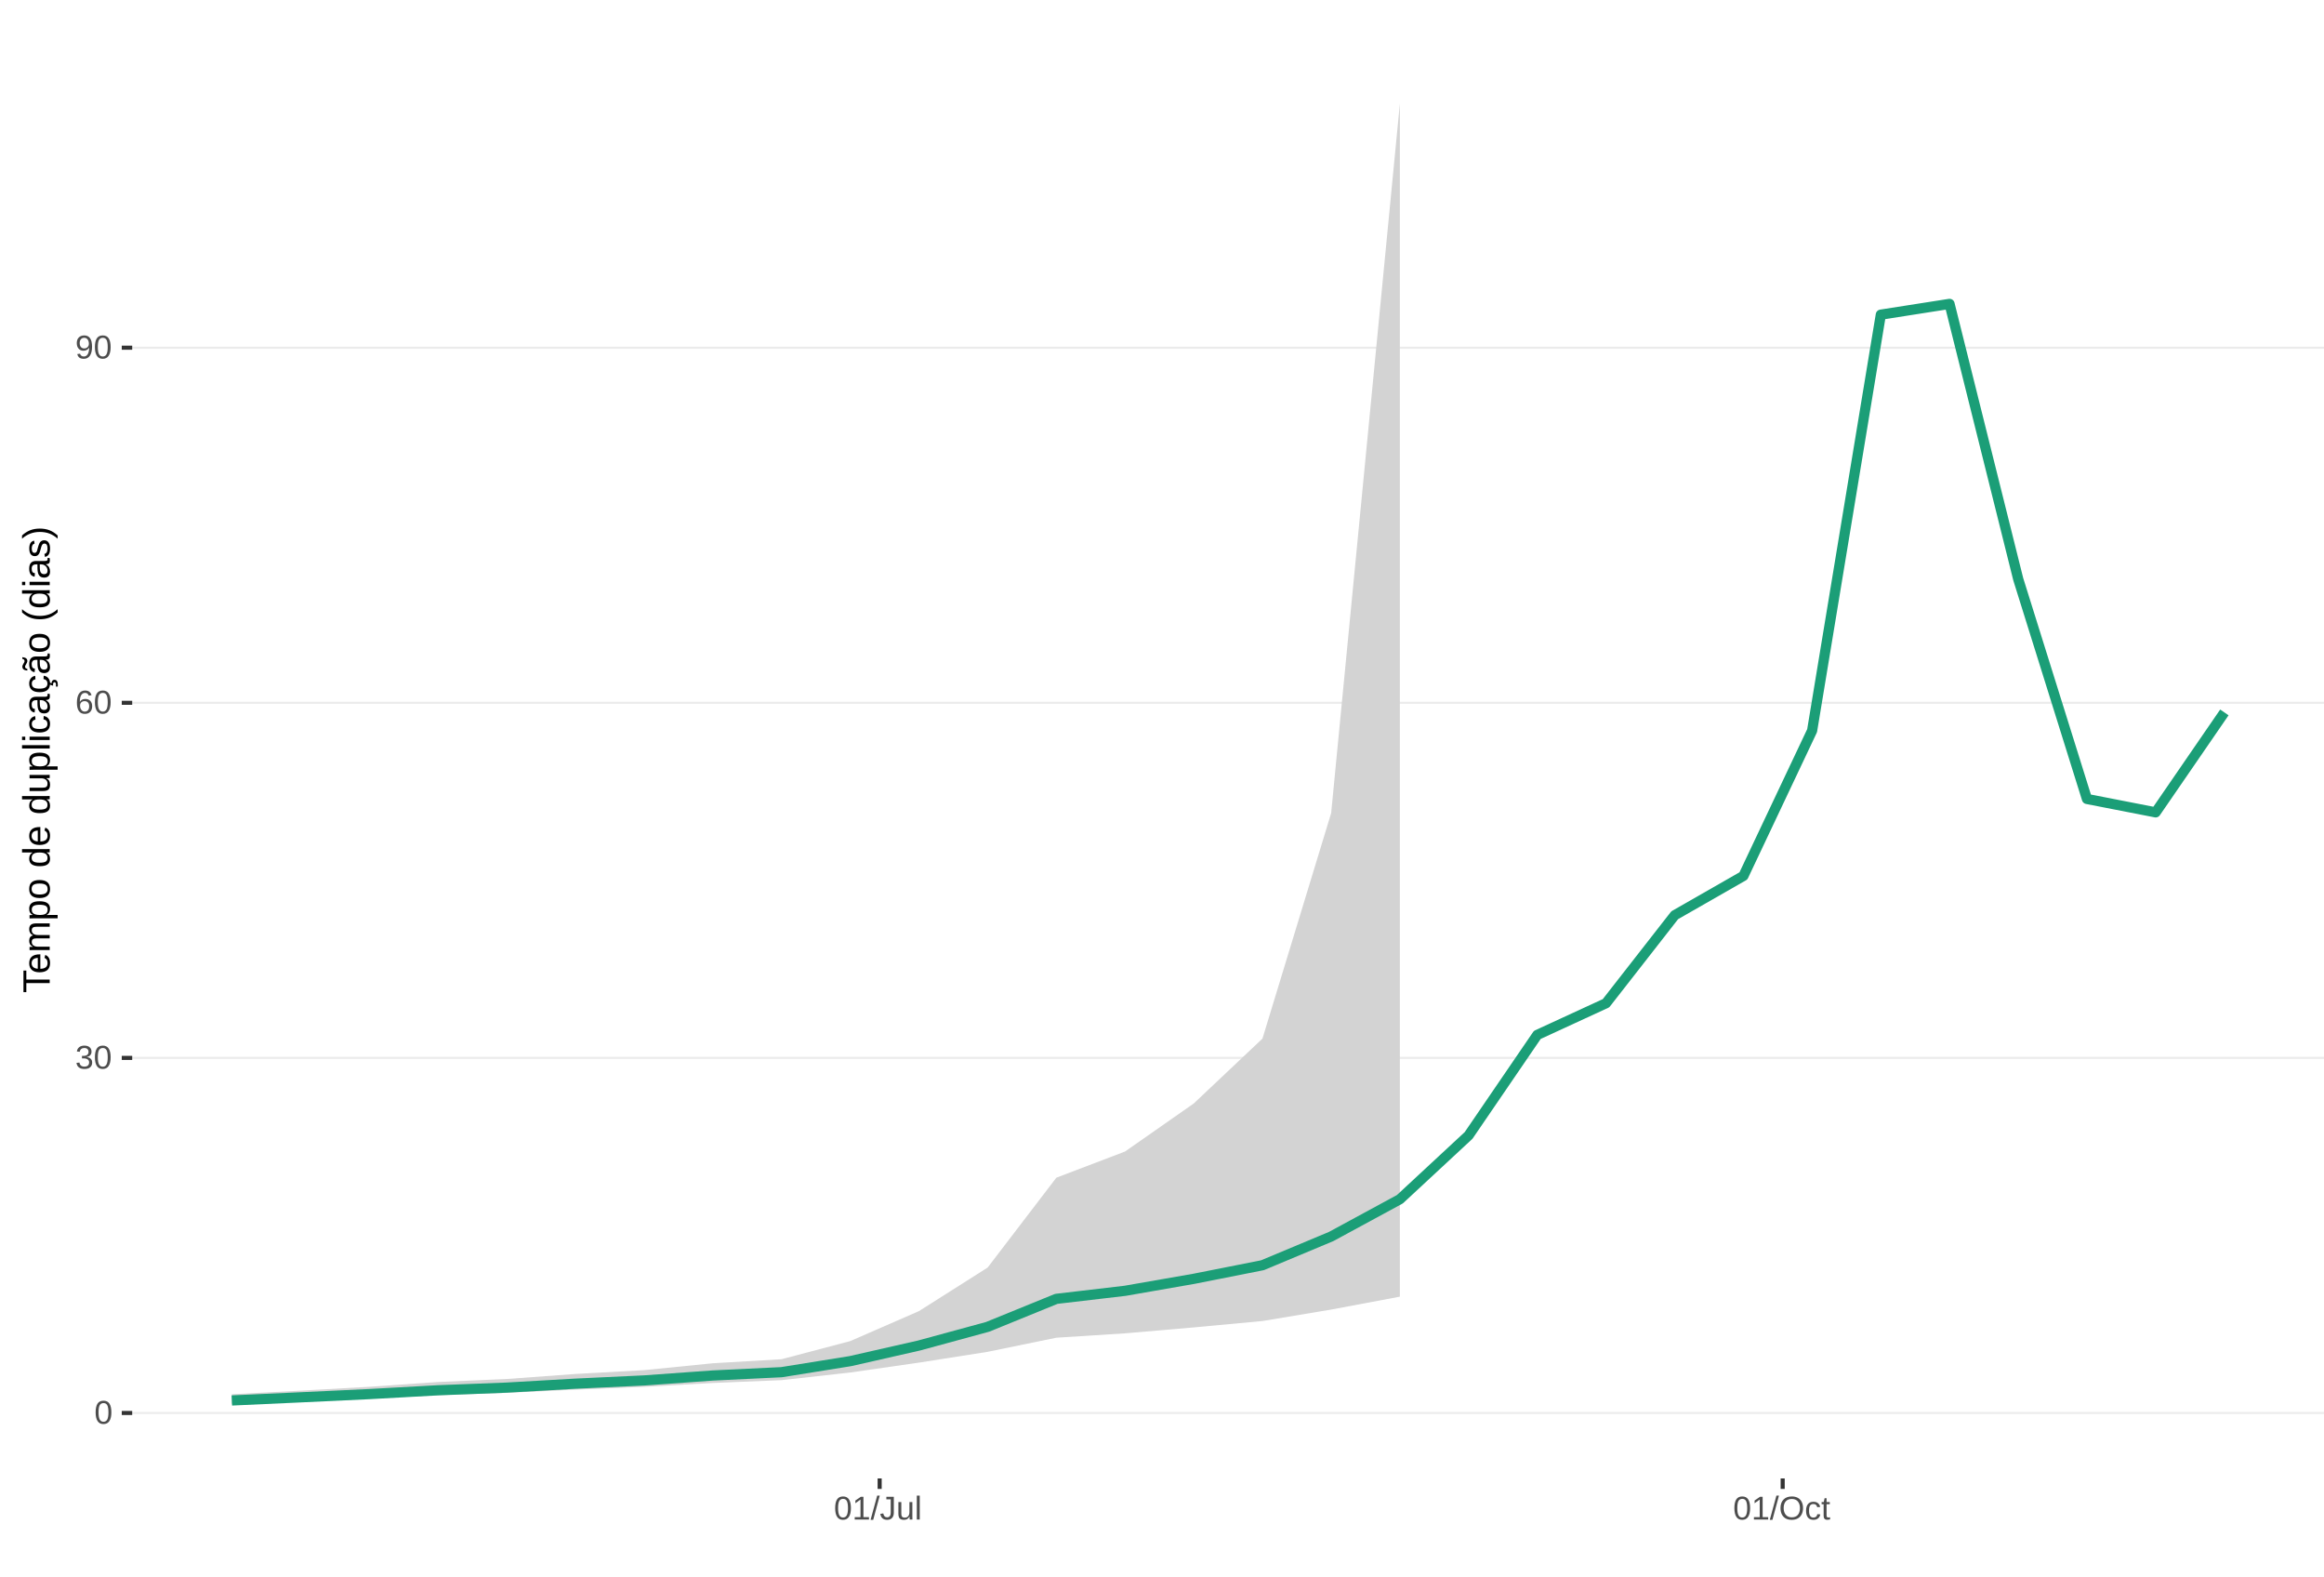
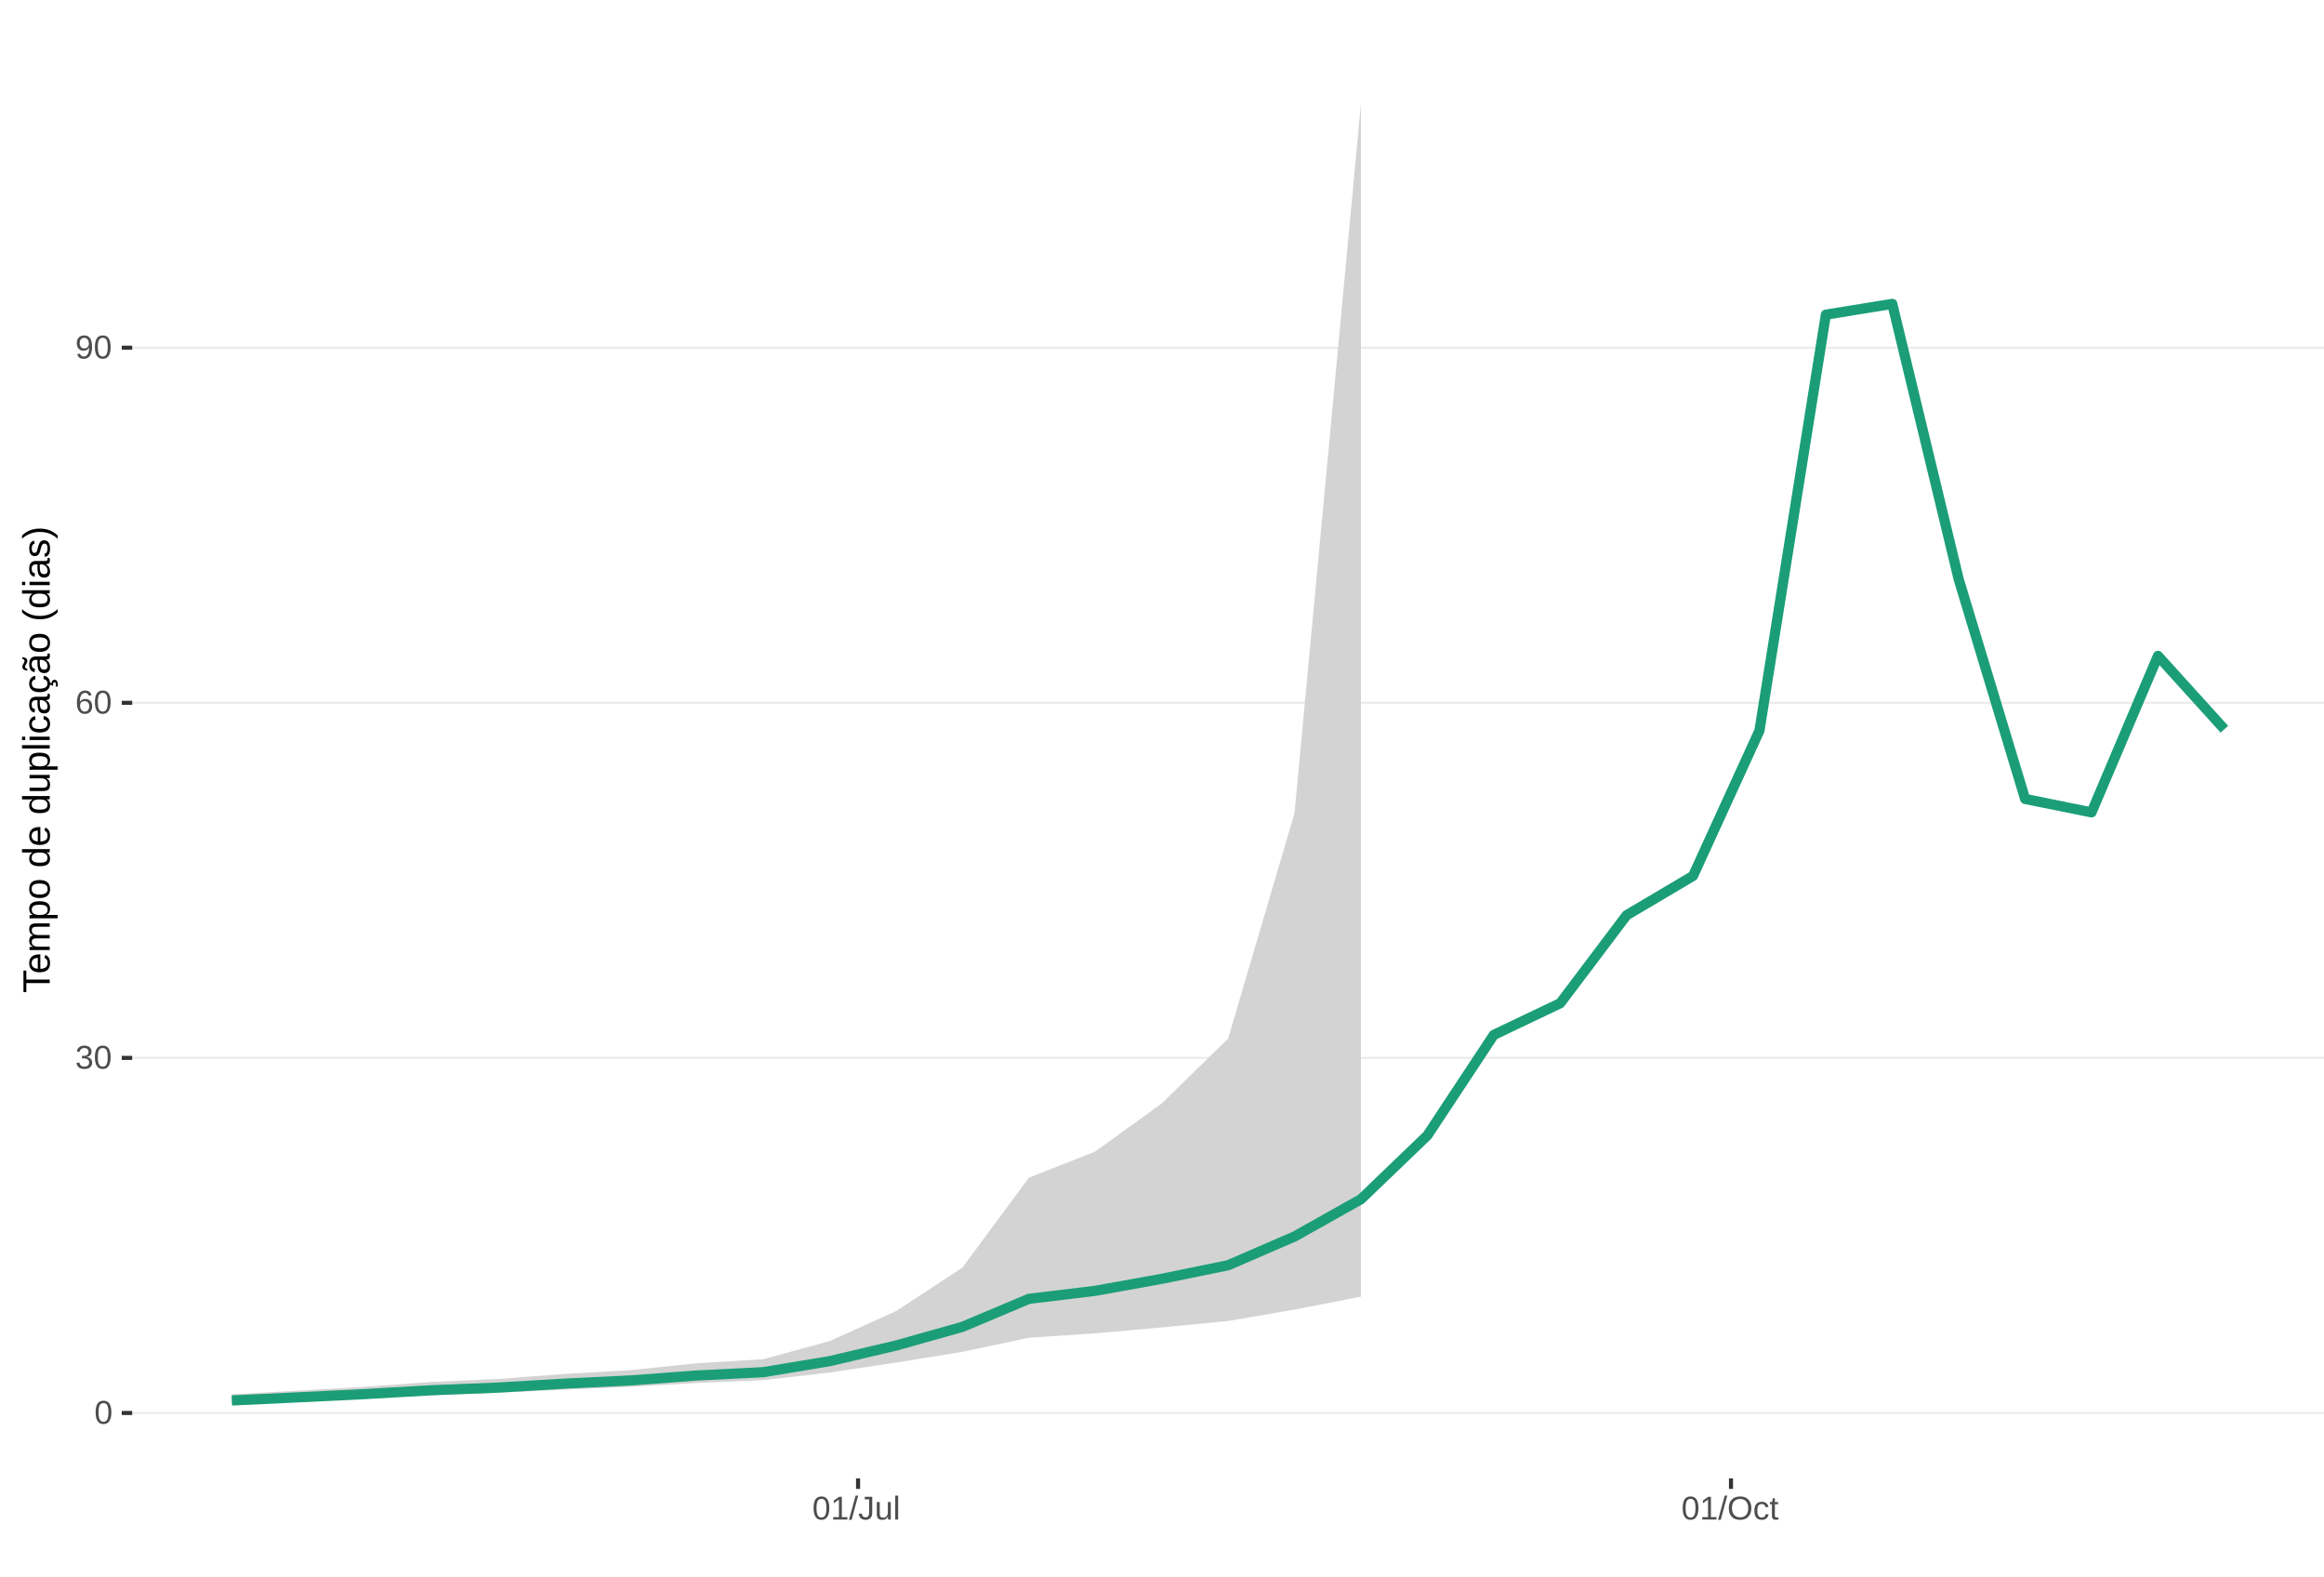
<svg xmlns="http://www.w3.org/2000/svg" xmlns:xlink="http://www.w3.org/1999/xlink" width="609pt" height="413pt" viewBox="0 0 609 413" version="1.1">
  <defs>
    <g>
      <symbol overflow="visible" id="glyph0-0">
        <path style="stroke:none;" d="M 0.859 -5.953 L 5.625 -5.953 L 5.625 0 L 0.859 0 Z M 1.188 -5.641 L 1.188 -0.328 L 5.297 -0.328 L 5.297 -5.641 Z M 1.188 -5.641 " />
      </symbol>
      <symbol overflow="visible" id="glyph0-1">
        <path style="stroke:none;" d="M 4.469 -2.984 C 4.469 -1.984 4.289 -1.223 3.938 -0.703 C 3.594 -0.18 3.078 0.078 2.391 0.078 C 1.711 0.078 1.203 -0.18 0.859 -0.703 C 0.516 -1.223 0.344 -1.984 0.344 -2.984 C 0.344 -4.004 0.508 -4.77 0.844 -5.281 C 1.176 -5.789 1.703 -6.047 2.422 -6.047 C 3.117 -6.047 3.633 -5.785 3.969 -5.266 C 4.301 -4.754 4.469 -3.992 4.469 -2.984 Z M 3.703 -2.984 C 3.703 -3.836 3.602 -4.457 3.406 -4.844 C 3.207 -5.227 2.879 -5.422 2.422 -5.422 C 1.953 -5.422 1.613 -5.227 1.406 -4.844 C 1.207 -4.469 1.109 -3.848 1.109 -2.984 C 1.109 -2.141 1.211 -1.52 1.422 -1.125 C 1.629 -0.727 1.957 -0.531 2.406 -0.531 C 2.852 -0.531 3.18 -0.727 3.391 -1.125 C 3.598 -1.531 3.703 -2.148 3.703 -2.984 Z M 3.703 -2.984 " />
      </symbol>
      <symbol overflow="visible" id="glyph0-2">
        <path style="stroke:none;" d="M 4.438 -1.641 C 4.438 -1.086 4.258 -0.66 3.906 -0.359 C 3.562 -0.066 3.062 0.078 2.406 0.078 C 1.812 0.078 1.332 -0.055 0.969 -0.328 C 0.613 -0.598 0.398 -1 0.328 -1.531 L 1.109 -1.609 C 1.211 -0.898 1.645 -0.547 2.406 -0.547 C 2.789 -0.547 3.094 -0.641 3.312 -0.828 C 3.531 -1.016 3.641 -1.297 3.641 -1.672 C 3.641 -1.992 3.516 -2.242 3.266 -2.422 C 3.016 -2.609 2.656 -2.703 2.188 -2.703 L 1.766 -2.703 L 1.766 -3.359 L 2.172 -3.359 C 2.586 -3.359 2.91 -3.445 3.141 -3.625 C 3.367 -3.812 3.484 -4.066 3.484 -4.391 C 3.484 -4.703 3.391 -4.953 3.203 -5.141 C 3.016 -5.328 2.738 -5.422 2.375 -5.422 C 2.039 -5.422 1.77 -5.332 1.562 -5.156 C 1.352 -4.988 1.234 -4.75 1.203 -4.438 L 0.438 -4.5 C 0.488 -4.977 0.688 -5.352 1.031 -5.625 C 1.383 -5.906 1.832 -6.047 2.375 -6.047 C 2.977 -6.047 3.441 -5.906 3.766 -5.625 C 4.098 -5.352 4.266 -4.969 4.266 -4.469 C 4.266 -4.082 4.156 -3.77 3.938 -3.531 C 3.727 -3.301 3.422 -3.145 3.016 -3.062 L 3.016 -3.031 C 3.461 -2.988 3.812 -2.844 4.062 -2.594 C 4.312 -2.344 4.438 -2.023 4.438 -1.641 Z M 4.438 -1.641 " />
      </symbol>
      <symbol overflow="visible" id="glyph0-3">
        <path style="stroke:none;" d="M 4.438 -1.953 C 4.438 -1.316 4.266 -0.816 3.922 -0.453 C 3.578 -0.098 3.109 0.078 2.516 0.078 C 1.836 0.078 1.32 -0.164 0.969 -0.656 C 0.613 -1.156 0.438 -1.883 0.438 -2.844 C 0.438 -3.875 0.617 -4.664 0.984 -5.219 C 1.359 -5.77 1.883 -6.047 2.562 -6.047 C 3.469 -6.047 4.035 -5.641 4.266 -4.828 L 3.547 -4.703 C 3.391 -5.18 3.062 -5.422 2.562 -5.422 C 2.125 -5.422 1.785 -5.219 1.547 -4.812 C 1.316 -4.414 1.203 -3.832 1.203 -3.062 C 1.336 -3.32 1.531 -3.516 1.781 -3.641 C 2.031 -3.773 2.316 -3.844 2.641 -3.844 C 3.191 -3.844 3.629 -3.672 3.953 -3.328 C 4.273 -2.984 4.438 -2.523 4.438 -1.953 Z M 3.656 -1.922 C 3.656 -2.348 3.551 -2.676 3.344 -2.906 C 3.133 -3.145 2.836 -3.266 2.453 -3.266 C 2.098 -3.266 1.812 -3.16 1.594 -2.953 C 1.375 -2.742 1.266 -2.457 1.266 -2.094 C 1.266 -1.633 1.379 -1.258 1.609 -0.969 C 1.836 -0.676 2.129 -0.531 2.484 -0.531 C 2.848 -0.531 3.133 -0.648 3.344 -0.891 C 3.551 -1.141 3.656 -1.484 3.656 -1.922 Z M 3.656 -1.922 " />
      </symbol>
      <symbol overflow="visible" id="glyph0-4">
        <path style="stroke:none;" d="M 4.406 -3.094 C 4.406 -2.07 4.219 -1.285 3.844 -0.734 C 3.469 -0.191 2.938 0.078 2.25 0.078 C 1.781 0.078 1.406 -0.016 1.125 -0.203 C 0.844 -0.398 0.645 -0.719 0.531 -1.156 L 1.25 -1.266 C 1.406 -0.773 1.742 -0.531 2.266 -0.531 C 2.703 -0.531 3.039 -0.734 3.281 -1.141 C 3.52 -1.547 3.645 -2.125 3.656 -2.875 C 3.539 -2.625 3.344 -2.422 3.062 -2.266 C 2.789 -2.109 2.492 -2.031 2.172 -2.031 C 1.641 -2.031 1.211 -2.211 0.891 -2.578 C 0.566 -2.941 0.406 -3.43 0.406 -4.047 C 0.406 -4.66 0.578 -5.145 0.922 -5.5 C 1.273 -5.863 1.766 -6.047 2.391 -6.047 C 3.047 -6.047 3.547 -5.801 3.891 -5.312 C 4.234 -4.82 4.406 -4.082 4.406 -3.094 Z M 3.578 -3.828 C 3.578 -4.305 3.469 -4.691 3.25 -4.984 C 3.031 -5.273 2.734 -5.422 2.359 -5.422 C 1.992 -5.422 1.703 -5.297 1.484 -5.047 C 1.273 -4.797 1.172 -4.461 1.172 -4.047 C 1.172 -3.609 1.273 -3.266 1.484 -3.016 C 1.703 -2.766 1.992 -2.641 2.359 -2.641 C 2.578 -2.641 2.781 -2.688 2.969 -2.781 C 3.156 -2.883 3.301 -3.023 3.406 -3.203 C 3.52 -3.391 3.578 -3.598 3.578 -3.828 Z M 3.578 -3.828 " />
      </symbol>
      <symbol overflow="visible" id="glyph0-5">
        <path style="stroke:none;" d="M 0.656 0 L 0.656 -0.641 L 2.172 -0.641 L 2.172 -5.234 L 0.828 -4.266 L 0.828 -4.984 L 2.234 -5.953 L 2.938 -5.953 L 2.938 -0.641 L 4.391 -0.641 L 4.391 0 Z M 0.656 0 " />
      </symbol>
      <symbol overflow="visible" id="glyph0-6">
        <path style="stroke:none;" d="M 0 0.078 L 1.734 -6.266 L 2.406 -6.266 L 0.688 0.078 Z M 0 0.078 " />
      </symbol>
      <symbol overflow="visible" id="glyph0-7">
        <path style="stroke:none;" d="M 1.938 0.078 C 0.926 0.078 0.328 -0.441 0.141 -1.484 L 0.922 -1.609 C 0.973 -1.285 1.086 -1.031 1.266 -0.844 C 1.441 -0.664 1.664 -0.578 1.938 -0.578 C 2.227 -0.578 2.457 -0.676 2.625 -0.875 C 2.789 -1.07 2.875 -1.367 2.875 -1.766 L 2.875 -5.297 L 1.734 -5.297 L 1.734 -5.953 L 3.688 -5.953 L 3.688 -1.781 C 3.688 -1.195 3.531 -0.738 3.219 -0.406 C 2.906 -0.082 2.477 0.078 1.938 0.078 Z M 1.938 0.078 " />
      </symbol>
      <symbol overflow="visible" id="glyph0-8">
        <path style="stroke:none;" d="M 1.328 -4.578 L 1.328 -1.672 C 1.328 -1.367 1.352 -1.133 1.406 -0.969 C 1.469 -0.801 1.562 -0.68 1.688 -0.609 C 1.82 -0.535 2.016 -0.5 2.266 -0.5 C 2.629 -0.5 2.914 -0.625 3.125 -0.875 C 3.344 -1.125 3.453 -1.473 3.453 -1.922 L 3.453 -4.578 L 4.219 -4.578 L 4.219 -0.969 C 4.219 -0.438 4.223 -0.113 4.234 0 L 3.516 0 C 3.516 -0.008 3.516 -0.047 3.516 -0.109 C 3.516 -0.172 3.508 -0.242 3.5 -0.328 C 3.5 -0.41 3.492 -0.562 3.484 -0.781 L 3.469 -0.781 C 3.301 -0.469 3.098 -0.242 2.859 -0.109 C 2.629 0.016 2.348 0.078 2.016 0.078 C 1.516 0.078 1.145 -0.039 0.906 -0.281 C 0.676 -0.531 0.562 -0.945 0.562 -1.531 L 0.562 -4.578 Z M 1.328 -4.578 " />
      </symbol>
      <symbol overflow="visible" id="glyph0-9">
        <path style="stroke:none;" d="M 0.578 0 L 0.578 -6.266 L 1.344 -6.266 L 1.344 0 Z M 0.578 0 " />
      </symbol>
      <symbol overflow="visible" id="glyph0-10">
        <path style="stroke:none;" d="M 6.312 -3 C 6.312 -2.383 6.191 -1.844 5.953 -1.375 C 5.723 -0.906 5.383 -0.547 4.938 -0.297 C 4.488 -0.047 3.961 0.078 3.359 0.078 C 2.742 0.078 2.211 -0.039 1.766 -0.281 C 1.328 -0.531 0.988 -0.891 0.75 -1.359 C 0.52 -1.828 0.406 -2.375 0.406 -3 C 0.406 -3.957 0.664 -4.703 1.188 -5.234 C 1.707 -5.773 2.438 -6.047 3.375 -6.047 C 3.977 -6.047 4.5 -5.926 4.938 -5.688 C 5.383 -5.445 5.723 -5.094 5.953 -4.625 C 6.191 -4.164 6.312 -3.625 6.312 -3 Z M 5.5 -3 C 5.5 -3.738 5.312 -4.32 4.938 -4.75 C 4.57 -5.176 4.051 -5.391 3.375 -5.391 C 2.688 -5.391 2.156 -5.18 1.781 -4.766 C 1.414 -4.348 1.234 -3.758 1.234 -3 C 1.234 -2.258 1.422 -1.672 1.797 -1.234 C 2.172 -0.797 2.691 -0.578 3.359 -0.578 C 4.047 -0.578 4.57 -0.785 4.938 -1.203 C 5.312 -1.629 5.5 -2.227 5.5 -3 Z M 5.5 -3 " />
      </symbol>
      <symbol overflow="visible" id="glyph0-11">
        <path style="stroke:none;" d="M 1.156 -2.312 C 1.156 -1.695 1.25 -1.242 1.438 -0.953 C 1.633 -0.66 1.926 -0.516 2.312 -0.516 C 2.582 -0.516 2.805 -0.586 2.984 -0.734 C 3.172 -0.879 3.285 -1.102 3.328 -1.406 L 4.094 -1.359 C 4.039 -0.922 3.852 -0.57 3.531 -0.312 C 3.219 -0.051 2.82 0.078 2.344 0.078 C 1.695 0.078 1.207 -0.117 0.875 -0.516 C 0.539 -0.922 0.375 -1.516 0.375 -2.297 C 0.375 -3.055 0.539 -3.641 0.875 -4.047 C 1.207 -4.453 1.691 -4.656 2.328 -4.656 C 2.797 -4.656 3.18 -4.535 3.484 -4.297 C 3.797 -4.055 3.992 -3.723 4.078 -3.297 L 3.297 -3.234 C 3.254 -3.484 3.148 -3.68 2.984 -3.828 C 2.828 -3.984 2.602 -4.062 2.312 -4.062 C 1.906 -4.062 1.609 -3.926 1.422 -3.656 C 1.242 -3.395 1.156 -2.945 1.156 -2.312 Z M 1.156 -2.312 " />
      </symbol>
      <symbol overflow="visible" id="glyph0-12">
        <path style="stroke:none;" d="M 2.344 -0.031 C 2.094 0.031 1.836 0.062 1.578 0.062 C 0.961 0.062 0.656 -0.281 0.656 -0.969 L 0.656 -4.016 L 0.125 -4.016 L 0.125 -4.578 L 0.688 -4.578 L 0.906 -5.594 L 1.422 -5.594 L 1.422 -4.578 L 2.266 -4.578 L 2.266 -4.016 L 1.422 -4.016 L 1.422 -1.125 C 1.422 -0.906 1.457 -0.75 1.531 -0.656 C 1.602 -0.57 1.727 -0.531 1.906 -0.531 C 2 -0.531 2.145 -0.551 2.344 -0.594 Z M 2.344 -0.031 " />
      </symbol>
      <symbol overflow="visible" id="glyph1-0">
        <path style="stroke:none;" d="M -6.875 -1 L -6.875 -6.5 L 0 -6.5 L 0 -1 Z M -6.516 -1.375 L -0.375 -1.375 L -0.375 -6.125 L -6.516 -6.125 Z M -6.516 -1.375 " />
      </symbol>
      <symbol overflow="visible" id="glyph1-1">
        <path style="stroke:none;" d="M -6.125 -3.516 L 0 -3.516 L 0 -2.594 L -6.125 -2.594 L -6.125 -0.219 L -6.875 -0.219 L -6.875 -5.875 L -6.125 -5.875 Z M -6.125 -3.516 " />
      </symbol>
      <symbol overflow="visible" id="glyph1-2">
        <path style="stroke:none;" d="M -2.453 -1.344 C -1.848 -1.344 -1.379 -1.469 -1.047 -1.719 C -0.723 -1.969 -0.562 -2.336 -0.562 -2.828 C -0.562 -3.203 -0.633 -3.504 -0.781 -3.734 C -0.938 -3.961 -1.133 -4.117 -1.375 -4.203 L -1.156 -4.969 C -0.32 -4.656 0.094 -3.941 0.094 -2.828 C 0.094 -2.047 -0.133 -1.445 -0.594 -1.031 C -1.062 -0.625 -1.754 -0.422 -2.672 -0.422 C -3.547 -0.422 -4.211 -0.625 -4.672 -1.031 C -5.141 -1.445 -5.375 -2.031 -5.375 -2.781 C -5.375 -4.344 -4.441 -5.125 -2.578 -5.125 L -2.453 -5.125 Z M -3.125 -4.203 C -3.688 -4.16 -4.094 -4.02 -4.344 -3.781 C -4.602 -3.551 -4.734 -3.219 -4.734 -2.781 C -4.734 -2.352 -4.586 -2.016 -4.297 -1.766 C -4.016 -1.516 -3.625 -1.379 -3.125 -1.359 Z M -3.125 -4.203 " />
      </symbol>
      <symbol overflow="visible" id="glyph1-3">
        <path style="stroke:none;" d="M 0 -3.75 L -3.344 -3.75 C -3.852 -3.75 -4.207 -3.676 -4.406 -3.531 C -4.602 -3.395 -4.703 -3.145 -4.703 -2.781 C -4.703 -2.406 -4.555 -2.109 -4.266 -1.891 C -3.984 -1.672 -3.582 -1.562 -3.062 -1.562 L 0 -1.562 L 0 -0.688 L -4.156 -0.688 C -4.77 -0.688 -5.145 -0.68 -5.281 -0.672 L -5.281 -1.5 C -5.27 -1.5 -5.227 -1.5 -5.156 -1.5 C -5.082 -1.508 -5 -1.516 -4.906 -1.516 C -4.812 -1.523 -4.633 -1.531 -4.375 -1.531 L -4.375 -1.547 C -4.75 -1.734 -5.008 -1.945 -5.156 -2.188 C -5.301 -2.438 -5.375 -2.738 -5.375 -3.094 C -5.375 -3.488 -5.297 -3.801 -5.141 -4.031 C -4.984 -4.27 -4.727 -4.438 -4.375 -4.531 L -4.375 -4.547 C -4.727 -4.723 -4.984 -4.941 -5.141 -5.203 C -5.297 -5.461 -5.375 -5.773 -5.375 -6.141 C -5.375 -6.672 -5.227 -7.055 -4.938 -7.297 C -4.656 -7.547 -4.18 -7.672 -3.516 -7.672 L 0 -7.672 L 0 -6.797 L -3.344 -6.797 C -3.852 -6.797 -4.207 -6.723 -4.406 -6.578 C -4.602 -6.441 -4.703 -6.191 -4.703 -5.828 C -4.703 -5.453 -4.555 -5.156 -4.266 -4.938 C -3.984 -4.727 -3.582 -4.625 -3.062 -4.625 L 0 -4.625 Z M 0 -3.75 " />
      </symbol>
      <symbol overflow="visible" id="glyph1-4">
        <path style="stroke:none;" d="M -2.672 -5.141 C -0.828 -5.141 0.094 -4.492 0.094 -3.203 C 0.094 -2.391 -0.211 -1.844 -0.828 -1.562 L -0.828 -1.531 C -0.797 -1.539 -0.516 -1.547 0.016 -1.547 L 2.078 -1.547 L 2.078 -0.672 L -4.203 -0.672 C -4.742 -0.672 -5.102 -0.66 -5.281 -0.641 L -5.281 -1.5 C -5.27 -1.5 -5.223 -1.5 -5.141 -1.5 C -5.066 -1.508 -4.945 -1.52 -4.781 -1.531 C -4.613 -1.539 -4.5 -1.547 -4.438 -1.547 L -4.438 -1.562 C -4.758 -1.719 -4.992 -1.922 -5.141 -2.172 C -5.297 -2.43 -5.375 -2.773 -5.375 -3.203 C -5.375 -3.848 -5.156 -4.332 -4.719 -4.656 C -4.281 -4.977 -3.598 -5.141 -2.672 -5.141 Z M -2.641 -4.219 C -3.379 -4.219 -3.906 -4.117 -4.219 -3.922 C -4.539 -3.723 -4.703 -3.406 -4.703 -2.969 C -4.703 -2.625 -4.629 -2.352 -4.484 -2.156 C -4.336 -1.957 -4.109 -1.805 -3.797 -1.703 C -3.484 -1.598 -3.078 -1.547 -2.578 -1.547 C -1.879 -1.547 -1.363 -1.656 -1.031 -1.875 C -0.707 -2.102 -0.547 -2.469 -0.547 -2.969 C -0.547 -3.406 -0.707 -3.723 -1.031 -3.922 C -1.352 -4.117 -1.891 -4.219 -2.641 -4.219 Z M -2.641 -4.219 " />
      </symbol>
      <symbol overflow="visible" id="glyph1-5">
        <path style="stroke:none;" d="M -2.641 -5.141 C -1.723 -5.141 -1.035 -4.938 -0.578 -4.531 C -0.129 -4.125 0.094 -3.535 0.094 -2.766 C 0.094 -1.992 -0.141 -1.41 -0.609 -1.016 C -1.078 -0.617 -1.754 -0.422 -2.641 -0.422 C -4.461 -0.422 -5.375 -1.207 -5.375 -2.781 C -5.375 -3.594 -5.148 -4.188 -4.703 -4.562 C -4.266 -4.945 -3.578 -5.141 -2.641 -5.141 Z M -2.641 -4.219 C -3.367 -4.219 -3.898 -4.109 -4.234 -3.891 C -4.566 -3.672 -4.734 -3.305 -4.734 -2.797 C -4.734 -2.285 -4.562 -1.914 -4.219 -1.688 C -3.883 -1.457 -3.359 -1.344 -2.641 -1.344 C -1.953 -1.344 -1.43 -1.453 -1.078 -1.672 C -0.723 -1.898 -0.547 -2.258 -0.547 -2.75 C -0.547 -3.281 -0.711 -3.656 -1.047 -3.875 C -1.391 -4.102 -1.922 -4.219 -2.641 -4.219 Z M -2.641 -4.219 " />
      </symbol>
      <symbol overflow="visible" id="glyph1-6">
        <path style="stroke:none;" d="" />
      </symbol>
      <symbol overflow="visible" id="glyph1-7">
        <path style="stroke:none;" d="M -0.844 -4.016 C -0.508 -3.848 -0.27 -3.629 -0.125 -3.359 C 0.02 -3.086 0.094 -2.754 0.094 -2.359 C 0.094 -1.691 -0.129 -1.203 -0.578 -0.891 C -1.023 -0.578 -1.707 -0.422 -2.625 -0.422 C -4.457 -0.422 -5.375 -1.066 -5.375 -2.359 C -5.375 -2.766 -5.301 -3.098 -5.156 -3.359 C -5.008 -3.629 -4.781 -3.848 -4.469 -4.016 L -7.25 -4.016 L -7.25 -4.891 L -1.094 -4.891 C -0.539 -4.891 -0.176 -4.898 0 -4.922 L 0 -4.078 C -0.051 -4.066 -0.172 -4.055 -0.359 -4.047 C -0.547 -4.035 -0.707 -4.031 -0.844 -4.031 Z M -2.641 -1.344 C -1.898 -1.344 -1.367 -1.438 -1.047 -1.625 C -0.734 -1.82 -0.578 -2.145 -0.578 -2.594 C -0.578 -3.082 -0.75 -3.441 -1.094 -3.672 C -1.438 -3.898 -1.973 -4.016 -2.703 -4.016 C -3.398 -4.016 -3.91 -3.898 -4.234 -3.672 C -4.566 -3.441 -4.734 -3.082 -4.734 -2.594 C -4.734 -2.156 -4.566 -1.836 -4.234 -1.641 C -3.91 -1.441 -3.379 -1.344 -2.641 -1.344 Z M -2.641 -1.344 " />
      </symbol>
      <symbol overflow="visible" id="glyph1-8">
        <path style="stroke:none;" d="M -5.281 -1.531 L -1.938 -1.531 C -1.582 -1.531 -1.305 -1.562 -1.109 -1.625 C -0.922 -1.695 -0.785 -1.805 -0.703 -1.953 C -0.617 -2.109 -0.578 -2.332 -0.578 -2.625 C -0.578 -3.039 -0.723 -3.367 -1.016 -3.609 C -1.305 -3.859 -1.707 -3.984 -2.219 -3.984 L -5.281 -3.984 L -5.281 -4.875 L -1.125 -4.875 C -0.508 -4.875 -0.133 -4.879 0 -4.891 L 0 -4.062 C -0.02 -4.062 -0.062 -4.055 -0.125 -4.047 C -0.195 -4.047 -0.281 -4.039 -0.375 -4.031 C -0.469 -4.031 -0.645 -4.031 -0.906 -4.031 L -0.906 -4.016 C -0.539 -3.816 -0.281 -3.582 -0.125 -3.312 C 0.02 -3.051 0.094 -2.723 0.094 -2.328 C 0.094 -1.742 -0.047 -1.316 -0.328 -1.047 C -0.617 -0.785 -1.098 -0.656 -1.766 -0.656 L -5.281 -0.656 Z M -5.281 -1.531 " />
      </symbol>
      <symbol overflow="visible" id="glyph1-9">
        <path style="stroke:none;" d="M 0 -0.672 L -7.25 -0.672 L -7.25 -1.547 L 0 -1.547 Z M 0 -0.672 " />
      </symbol>
      <symbol overflow="visible" id="glyph1-10">
        <path style="stroke:none;" d="M -6.406 -0.672 L -7.25 -0.672 L -7.25 -1.547 L -6.406 -1.547 Z M 0 -0.672 L -5.281 -0.672 L -5.281 -1.547 L 0 -1.547 Z M 0 -0.672 " />
      </symbol>
      <symbol overflow="visible" id="glyph1-11">
        <path style="stroke:none;" d="M -2.672 -1.344 C -1.961 -1.344 -1.438 -1.453 -1.094 -1.672 C -0.758 -1.891 -0.594 -2.223 -0.594 -2.672 C -0.594 -2.984 -0.676 -3.242 -0.844 -3.453 C -1.02 -3.672 -1.281 -3.801 -1.625 -3.844 L -1.578 -4.734 C -1.066 -4.672 -0.66 -4.457 -0.359 -4.094 C -0.055 -3.727 0.094 -3.266 0.094 -2.703 C 0.094 -1.961 -0.133 -1.395 -0.594 -1 C -1.062 -0.613 -1.742 -0.422 -2.641 -0.422 C -3.535 -0.422 -4.211 -0.613 -4.672 -1 C -5.141 -1.395 -5.375 -1.957 -5.375 -2.688 C -5.375 -3.227 -5.234 -3.676 -4.953 -4.031 C -4.68 -4.395 -4.297 -4.617 -3.797 -4.703 L -3.734 -3.797 C -4.023 -3.754 -4.254 -3.641 -4.422 -3.453 C -4.598 -3.266 -4.688 -3.004 -4.688 -2.672 C -4.688 -2.203 -4.531 -1.863 -4.219 -1.656 C -3.914 -1.445 -3.398 -1.344 -2.672 -1.344 Z M -2.672 -1.344 " />
      </symbol>
      <symbol overflow="visible" id="glyph1-12">
        <path style="stroke:none;" d="M 0.094 -2.016 C 0.094 -1.484 -0.047 -1.082 -0.328 -0.812 C -0.609 -0.551 -0.988 -0.422 -1.469 -0.422 C -2.02 -0.422 -2.441 -0.598 -2.734 -0.953 C -3.023 -1.316 -3.18 -1.898 -3.203 -2.703 L -3.219 -3.891 L -3.516 -3.891 C -3.941 -3.891 -4.25 -3.797 -4.438 -3.609 C -4.625 -3.43 -4.719 -3.148 -4.719 -2.766 C -4.719 -2.367 -4.648 -2.078 -4.516 -1.891 C -4.379 -1.711 -4.164 -1.609 -3.875 -1.578 L -3.953 -0.656 C -4.898 -0.812 -5.375 -1.52 -5.375 -2.781 C -5.375 -3.445 -5.223 -3.945 -4.922 -4.281 C -4.617 -4.613 -4.18 -4.781 -3.609 -4.781 L -1.328 -4.781 C -1.066 -4.781 -0.867 -4.812 -0.734 -4.875 C -0.609 -4.945 -0.547 -5.082 -0.547 -5.281 C -0.547 -5.363 -0.555 -5.457 -0.578 -5.562 L -0.031 -5.562 C 0.02 -5.344 0.047 -5.117 0.047 -4.891 C 0.047 -4.555 -0.035 -4.316 -0.203 -4.172 C -0.379 -4.023 -0.648 -3.941 -1.016 -3.922 L -1.016 -3.891 C -0.609 -3.672 -0.32 -3.41 -0.156 -3.109 C 0.008 -2.805 0.094 -2.441 0.094 -2.016 Z M -0.562 -2.219 C -0.562 -2.539 -0.633 -2.828 -0.781 -3.078 C -0.926 -3.328 -1.125 -3.523 -1.375 -3.672 C -1.633 -3.816 -1.898 -3.891 -2.172 -3.891 L -2.609 -3.891 L -2.594 -2.938 C -2.582 -2.52 -2.535 -2.203 -2.453 -1.984 C -2.379 -1.773 -2.258 -1.613 -2.094 -1.5 C -1.938 -1.383 -1.723 -1.328 -1.453 -1.328 C -1.172 -1.328 -0.953 -1.406 -0.797 -1.562 C -0.641 -1.719 -0.562 -1.938 -0.562 -2.219 Z M -0.562 -2.219 " />
      </symbol>
      <symbol overflow="visible" id="glyph1-13">
        <path style="stroke:none;" d="M -2.672 -1.344 C -1.961 -1.344 -1.438 -1.453 -1.094 -1.672 C -0.758 -1.891 -0.594 -2.223 -0.594 -2.672 C -0.594 -2.984 -0.676 -3.242 -0.844 -3.453 C -1.02 -3.672 -1.281 -3.801 -1.625 -3.844 L -1.578 -4.734 C -1.066 -4.672 -0.66 -4.457 -0.359 -4.094 C -0.055 -3.727 0.094 -3.266 0.094 -2.703 C 0.094 -1.961 -0.133 -1.395 -0.594 -1 C -1.062 -0.613 -1.742 -0.422 -2.641 -0.422 C -3.535 -0.422 -4.211 -0.613 -4.672 -1 C -5.141 -1.395 -5.375 -1.957 -5.375 -2.688 C -5.375 -3.227 -5.234 -3.676 -4.953 -4.031 C -4.68 -4.395 -4.297 -4.617 -3.797 -4.703 L -3.734 -3.797 C -4.023 -3.754 -4.254 -3.641 -4.422 -3.453 C -4.598 -3.266 -4.688 -3.004 -4.688 -2.672 C -4.688 -2.203 -4.531 -1.863 -4.219 -1.656 C -3.914 -1.445 -3.398 -1.344 -2.672 -1.344 Z M 1.234 -3.672 C 1.828 -3.672 2.125 -3.223 2.125 -2.328 C 2.125 -2.148 2.113 -2.004 2.094 -1.891 L 1.625 -1.891 C 1.645 -2.055 1.656 -2.195 1.656 -2.312 C 1.656 -2.789 1.52 -3.031 1.25 -3.031 C 1 -3.031 0.875 -2.812 0.875 -2.375 C 0.875 -2.238 0.879 -2.148 0.891 -2.109 L 0 -2.422 L 0 -2.938 L 0.484 -2.75 C 0.492 -3.062 0.566 -3.289 0.703 -3.438 C 0.836 -3.594 1.016 -3.672 1.234 -3.672 Z M 1.234 -3.672 " />
      </symbol>
      <symbol overflow="visible" id="glyph1-14">
        <path style="stroke:none;" d="M 0.094 -2.016 C 0.094 -1.484 -0.047 -1.082 -0.328 -0.812 C -0.609 -0.551 -0.988 -0.422 -1.469 -0.422 C -2.02 -0.422 -2.441 -0.598 -2.734 -0.953 C -3.023 -1.316 -3.18 -1.898 -3.203 -2.703 L -3.219 -3.891 L -3.516 -3.891 C -3.941 -3.891 -4.25 -3.797 -4.438 -3.609 C -4.625 -3.43 -4.719 -3.148 -4.719 -2.766 C -4.719 -2.367 -4.648 -2.078 -4.516 -1.891 C -4.379 -1.711 -4.164 -1.609 -3.875 -1.578 L -3.953 -0.656 C -4.898 -0.812 -5.375 -1.52 -5.375 -2.781 C -5.375 -3.445 -5.223 -3.945 -4.922 -4.281 C -4.617 -4.613 -4.18 -4.781 -3.609 -4.781 L -1.328 -4.781 C -1.066 -4.781 -0.867 -4.812 -0.734 -4.875 C -0.609 -4.945 -0.547 -5.082 -0.547 -5.281 C -0.547 -5.363 -0.555 -5.457 -0.578 -5.562 L -0.031 -5.562 C 0.02 -5.344 0.047 -5.117 0.047 -4.891 C 0.047 -4.555 -0.035 -4.316 -0.203 -4.172 C -0.379 -4.023 -0.648 -3.941 -1.016 -3.922 L -1.016 -3.891 C -0.609 -3.672 -0.32 -3.41 -0.156 -3.109 C 0.008 -2.805 0.094 -2.441 0.094 -2.016 Z M -0.562 -2.219 C -0.562 -2.539 -0.633 -2.828 -0.781 -3.078 C -0.926 -3.328 -1.125 -3.523 -1.375 -3.672 C -1.633 -3.816 -1.898 -3.891 -2.172 -3.891 L -2.609 -3.891 L -2.594 -2.938 C -2.582 -2.52 -2.535 -2.203 -2.453 -1.984 C -2.379 -1.773 -2.258 -1.613 -2.094 -1.5 C -1.938 -1.383 -1.723 -1.328 -1.453 -1.328 C -1.172 -1.328 -0.953 -1.406 -0.797 -1.562 C -0.641 -1.719 -0.562 -1.938 -0.562 -2.219 Z M -5.859 -3.609 C -5.859 -3.473 -5.891 -3.332 -5.953 -3.188 C -6.016 -3.051 -6.082 -2.922 -6.156 -2.797 C -6.227 -2.672 -6.297 -2.551 -6.359 -2.438 C -6.422 -2.32 -6.453 -2.211 -6.453 -2.109 C -6.453 -1.93 -6.398 -1.797 -6.297 -1.703 C -6.191 -1.617 -6.047 -1.562 -5.859 -1.531 L -5.859 -1.094 C -6.191 -1.125 -6.441 -1.176 -6.609 -1.25 C -6.785 -1.332 -6.922 -1.441 -7.016 -1.578 C -7.117 -1.711 -7.172 -1.879 -7.172 -2.078 C -7.172 -2.223 -7.141 -2.363 -7.078 -2.5 C -7.023 -2.633 -6.957 -2.766 -6.875 -2.891 C -6.801 -3.023 -6.734 -3.145 -6.672 -3.25 C -6.617 -3.363 -6.594 -3.473 -6.594 -3.578 C -6.594 -3.898 -6.785 -4.086 -7.172 -4.141 L -7.172 -4.594 C -6.691 -4.539 -6.352 -4.43 -6.156 -4.266 C -5.957 -4.098 -5.859 -3.879 -5.859 -3.609 Z M -5.859 -3.609 " />
      </symbol>
      <symbol overflow="visible" id="glyph1-15">
        <path style="stroke:none;" d="M -2.594 -0.625 C -3.539 -0.625 -4.383 -0.77 -5.125 -1.062 C -5.875 -1.352 -6.582 -1.805 -7.25 -2.422 L -7.25 -3.266 C -6.57 -2.66 -5.852 -2.211 -5.094 -1.922 C -4.332 -1.641 -3.5 -1.5 -2.594 -1.5 C -1.688 -1.5 -0.852 -1.641 -0.094 -1.922 C 0.664 -2.203 1.391 -2.648 2.078 -3.266 L 2.078 -2.422 C 1.41 -1.805 0.703 -1.352 -0.047 -1.062 C -0.797 -0.77 -1.641 -0.625 -2.578 -0.625 Z M -2.594 -0.625 " />
      </symbol>
      <symbol overflow="visible" id="glyph1-16">
        <path style="stroke:none;" d="M -1.453 -4.641 C -0.961 -4.641 -0.582 -4.453 -0.312 -4.078 C -0.039 -3.703 0.094 -3.176 0.094 -2.5 C 0.094 -1.844 -0.008 -1.332 -0.219 -0.969 C -0.438 -0.613 -0.773 -0.383 -1.234 -0.281 L -1.391 -1.062 C -1.109 -1.133 -0.898 -1.285 -0.766 -1.516 C -0.641 -1.754 -0.578 -2.082 -0.578 -2.5 C -0.578 -2.945 -0.645 -3.27 -0.781 -3.469 C -0.914 -3.676 -1.117 -3.781 -1.391 -3.781 C -1.598 -3.781 -1.766 -3.707 -1.891 -3.562 C -2.023 -3.426 -2.133 -3.195 -2.219 -2.875 L -2.391 -2.25 C -2.516 -1.738 -2.641 -1.375 -2.766 -1.156 C -2.891 -0.945 -3.039 -0.781 -3.219 -0.656 C -3.406 -0.539 -3.629 -0.484 -3.891 -0.484 C -4.367 -0.484 -4.734 -0.656 -4.984 -1 C -5.234 -1.344 -5.359 -1.844 -5.359 -2.5 C -5.359 -3.082 -5.254 -3.547 -5.047 -3.891 C -4.848 -4.234 -4.523 -4.453 -4.078 -4.547 L -3.969 -3.75 C -4.207 -3.707 -4.391 -3.578 -4.516 -3.359 C -4.641 -3.148 -4.703 -2.863 -4.703 -2.5 C -4.703 -2.102 -4.641 -1.812 -4.516 -1.625 C -4.398 -1.438 -4.219 -1.344 -3.969 -1.344 C -3.82 -1.344 -3.695 -1.379 -3.594 -1.453 C -3.5 -1.535 -3.414 -1.648 -3.344 -1.797 C -3.281 -1.953 -3.191 -2.281 -3.078 -2.781 C -2.953 -3.238 -2.836 -3.57 -2.734 -3.781 C -2.641 -3.988 -2.531 -4.148 -2.406 -4.266 C -2.289 -4.379 -2.156 -4.469 -2 -4.531 C -1.844 -4.602 -1.66 -4.641 -1.453 -4.641 Z M -1.453 -4.641 " />
      </symbol>
      <symbol overflow="visible" id="glyph1-17">
        <path style="stroke:none;" d="M -2.578 -2.703 C -1.641 -2.703 -0.797 -2.555 -0.047 -2.266 C 0.703 -1.973 1.41 -1.52 2.078 -0.906 L 2.078 -0.062 C 1.391 -0.676 0.672 -1.125 -0.078 -1.406 C -0.836 -1.688 -1.676 -1.828 -2.594 -1.828 C -3.5 -1.828 -4.328 -1.68 -5.078 -1.391 C -5.836 -1.109 -6.562 -0.664 -7.25 -0.062 L -7.25 -0.906 C -6.582 -1.52 -5.875 -1.973 -5.125 -2.266 C -4.375 -2.555 -3.531 -2.703 -2.594 -2.703 Z M -2.578 -2.703 " />
      </symbol>
    </g>
    <clipPath id="clip1">
      <path d="M 34.645 9.961 L 609 9.961 L 609 387.328 L 34.645 387.328 Z M 34.645 9.961 " />
    </clipPath>
    <clipPath id="clip2">
      <path d="M 34.645 369 L 609 369 L 609 371 L 34.645 371 Z M 34.645 369 " />
    </clipPath>
    <clipPath id="clip3">
      <path d="M 34.645 276 L 609 276 L 609 278 L 34.645 278 Z M 34.645 276 " />
    </clipPath>
    <clipPath id="clip4">
      <path d="M 34.645 183 L 609 183 L 609 185 L 34.645 185 Z M 34.645 183 " />
    </clipPath>
    <clipPath id="clip5">
      <path d="M 34.645 90 L 609 90 L 609 92 L 34.645 92 Z M 34.645 90 " />
    </clipPath>
  </defs>
  <g id="surface344">
    <rect x="0" y="0" width="609" height="413" style="fill:rgb(100%,100%,100%);fill-opacity:1;stroke:none;" />
    <rect x="0" y="0" width="609" height="413" style="fill:rgb(100%,100%,100%);fill-opacity:1;stroke:none;" />
    <path style="fill:none;stroke-width:1.067;stroke-linecap:round;stroke-linejoin:round;stroke:rgb(100%,100%,100%);stroke-opacity:1;stroke-miterlimit:10;" d="M 0 413 L 609 413 L 609 0 L 0 0 Z M 0 413 " />
    <g clip-path="url(#clip1)" clip-rule="nonzero">
      <path style=" stroke:none;fill-rule:nonzero;fill:rgb(100%,100%,100%);fill-opacity:1;" d="M 34.645 387.328 L 609 387.328 L 609 9.961 L 34.645 9.961 Z M 34.645 387.328 " />
    </g>
    <g clip-path="url(#clip2)" clip-rule="nonzero">
      <path style="fill:none;stroke-width:0.533;stroke-linecap:butt;stroke-linejoin:round;stroke:rgb(92.157%,92.157%,92.157%);stroke-opacity:1;stroke-miterlimit:10;" d="M 34.645 370.176 L 609 370.176 " />
    </g>
    <g clip-path="url(#clip3)" clip-rule="nonzero">
      <path style="fill:none;stroke-width:0.533;stroke-linecap:butt;stroke-linejoin:round;stroke:rgb(92.157%,92.157%,92.157%);stroke-opacity:1;stroke-miterlimit:10;" d="M 34.645 277.148 L 609 277.148 " />
    </g>
    <g clip-path="url(#clip4)" clip-rule="nonzero">
      <path style="fill:none;stroke-width:0.533;stroke-linecap:butt;stroke-linejoin:round;stroke:rgb(92.157%,92.157%,92.157%);stroke-opacity:1;stroke-miterlimit:10;" d="M 34.645 184.121 L 609 184.121 " />
    </g>
    <g clip-path="url(#clip5)" clip-rule="nonzero">
      <path style="fill:none;stroke-width:0.533;stroke-linecap:butt;stroke-linejoin:round;stroke:rgb(92.157%,92.157%,92.157%);stroke-opacity:1;stroke-miterlimit:10;" d="M 34.645 91.094 L 609 91.094 " />
    </g>
-     <path style=" stroke:none;fill-rule:nonzero;fill:rgb(82.745%,82.745%,82.745%);fill-opacity:1;" d="M 60.754 365.266 L 78.758 364.324 L 96.762 363.32 L 114.766 362.059 L 132.773 361.273 L 150.777 359.957 L 168.781 358.953 L 186.785 357.152 L 204.789 356.094 L 222.797 351.348 L 240.801 343.492 L 258.805 332.082 L 276.809 308.539 L 294.816 301.676 L 312.82 289.09 L 330.824 272.094 L 348.828 213.023 L 366.836 27.117 L 366.836 339.703 L 348.828 343.086 L 330.824 346.082 L 312.82 347.758 L 294.816 349.309 L 276.809 350.457 L 258.805 354.156 L 240.801 356.984 L 222.797 359.574 L 204.789 361.578 L 186.785 362.312 L 168.781 363.324 L 150.777 364.051 L 132.773 364.902 L 114.766 365.516 L 96.762 366.34 L 78.758 367.066 L 60.754 367.777 Z M 60.754 365.266 " />
-     <path style="fill:none;stroke-width:2.667;stroke-linecap:butt;stroke-linejoin:round;stroke:rgb(10.588%,61.961%,46.667%);stroke-opacity:1;stroke-miterlimit:10;" d="M 60.754 366.898 L 78.758 366.078 L 96.762 365.23 L 114.766 364.23 L 132.773 363.531 L 150.777 362.5 L 168.781 361.652 L 186.785 360.355 L 204.789 359.488 L 222.797 356.598 L 240.801 352.508 L 258.805 347.609 L 276.809 340.277 L 294.816 338.168 L 312.82 335.031 L 330.824 331.469 L 348.828 323.941 L 366.836 314.176 L 384.84 297.465 L 402.844 271.125 L 420.848 262.832 L 438.855 239.773 L 456.859 229.473 L 474.863 191.41 L 492.867 82.434 L 510.875 79.613 L 528.879 151.75 L 546.883 209.312 L 564.887 212.824 L 582.895 186.637 " />
+     <path style=" stroke:none;fill-rule:nonzero;fill:rgb(82.745%,82.745%,82.745%);fill-opacity:1;" d="M 60.754 365.266 L 78.156 364.324 L 95.562 363.32 L 112.965 362.059 L 130.371 361.273 L 147.777 359.957 L 165.18 358.953 L 182.586 357.152 L 199.988 356.094 L 217.395 351.348 L 234.801 343.492 L 252.203 332.082 L 269.609 308.539 L 287.012 301.676 L 304.418 289.09 L 321.824 272.094 L 339.227 213.023 L 356.633 27.117 L 356.633 339.703 L 339.227 343.086 L 321.824 346.082 L 304.418 347.758 L 287.012 349.309 L 269.609 350.457 L 252.203 354.156 L 234.801 356.984 L 217.395 359.574 L 199.988 361.578 L 182.586 362.312 L 165.18 363.324 L 147.777 364.051 L 130.371 364.902 L 112.965 365.516 L 95.562 366.34 L 78.156 367.066 L 60.754 367.777 Z M 60.754 365.266 " />
+     <path style="fill:none;stroke-width:2.667;stroke-linecap:butt;stroke-linejoin:round;stroke:rgb(10.588%,61.961%,46.667%);stroke-opacity:1;stroke-miterlimit:10;" d="M 60.754 366.898 L 78.156 366.078 L 95.562 365.23 L 112.965 364.23 L 130.371 363.531 L 147.777 362.5 L 165.18 361.652 L 182.586 360.355 L 199.988 359.488 L 217.395 356.598 L 234.801 352.508 L 252.203 347.609 L 269.609 340.277 L 287.012 338.168 L 304.418 335.031 L 321.824 331.469 L 339.227 323.941 L 356.633 314.176 L 374.035 297.465 L 391.441 271.125 L 408.848 262.832 L 426.25 239.773 L 443.656 229.473 L 461.059 191.41 L 478.465 82.434 L 495.871 79.613 L 513.273 151.75 L 530.68 209.312 L 548.082 212.824 L 565.488 171.828 L 582.895 191.047 " />
    <g style="fill:rgb(30.196%,30.196%,30.196%);fill-opacity:1;">
      <use xlink:href="#glyph0-1" x="24.715" y="373.006" />
    </g>
    <g style="fill:rgb(30.196%,30.196%,30.196%);fill-opacity:1;">
      <use xlink:href="#glyph0-2" x="19.715" y="279.979" />
      <use xlink:href="#glyph0-1" x="24.525" y="279.979" />
    </g>
    <g style="fill:rgb(30.196%,30.196%,30.196%);fill-opacity:1;">
      <use xlink:href="#glyph0-3" x="19.715" y="186.951" />
      <use xlink:href="#glyph0-1" x="24.525" y="186.951" />
    </g>
    <g style="fill:rgb(30.196%,30.196%,30.196%);fill-opacity:1;">
      <use xlink:href="#glyph0-4" x="19.715" y="93.924" />
      <use xlink:href="#glyph0-1" x="24.525" y="93.924" />
    </g>
    <path style="fill:none;stroke-width:1.067;stroke-linecap:butt;stroke-linejoin:round;stroke:rgb(20%,20%,20%);stroke-opacity:1;stroke-miterlimit:10;" d="M 31.906 370.176 L 34.645 370.176 " />
    <path style="fill:none;stroke-width:1.067;stroke-linecap:butt;stroke-linejoin:round;stroke:rgb(20%,20%,20%);stroke-opacity:1;stroke-miterlimit:10;" d="M 31.906 277.148 L 34.645 277.148 " />
    <path style="fill:none;stroke-width:1.067;stroke-linecap:butt;stroke-linejoin:round;stroke:rgb(20%,20%,20%);stroke-opacity:1;stroke-miterlimit:10;" d="M 31.906 184.121 L 34.645 184.121 " />
    <path style="fill:none;stroke-width:1.067;stroke-linecap:butt;stroke-linejoin:round;stroke:rgb(20%,20%,20%);stroke-opacity:1;stroke-miterlimit:10;" d="M 31.906 91.094 L 34.645 91.094 " />
-     <path style="fill:none;stroke-width:1.067;stroke-linecap:butt;stroke-linejoin:round;stroke:rgb(20%,20%,20%);stroke-opacity:1;stroke-miterlimit:10;" d="M 230.512 390.07 L 230.512 387.328 " />
-     <path style="fill:none;stroke-width:1.067;stroke-linecap:butt;stroke-linejoin:round;stroke:rgb(20%,20%,20%);stroke-opacity:1;stroke-miterlimit:10;" d="M 467.148 390.07 L 467.148 387.328 " />
-     <g style="fill:rgb(30.196%,30.196%,30.196%);fill-opacity:1;">
-       <use xlink:href="#glyph0-1" x="218.512" y="398.092" />
-       <use xlink:href="#glyph0-5" x="223.322" y="398.092" />
-       <use xlink:href="#glyph0-6" x="228.133" y="398.092" />
-       <use xlink:href="#glyph0-7" x="230.536" y="398.092" />
-       <use xlink:href="#glyph0-8" x="234.861" y="398.092" />
-       <use xlink:href="#glyph0-9" x="239.672" y="398.092" />
-     </g>
-     <g style="fill:rgb(30.196%,30.196%,30.196%);fill-opacity:1;">
-       <use xlink:href="#glyph0-1" x="454.148" y="398.092" />
-       <use xlink:href="#glyph0-5" x="458.959" y="398.092" />
-       <use xlink:href="#glyph0-6" x="463.77" y="398.092" />
-       <use xlink:href="#glyph0-10" x="466.173" y="398.092" />
-       <use xlink:href="#glyph0-11" x="472.9" y="398.092" />
-       <use xlink:href="#glyph0-12" x="477.226" y="398.092" />
+     <path style="fill:none;stroke-width:1.067;stroke-linecap:butt;stroke-linejoin:round;stroke:rgb(20%,20%,20%);stroke-opacity:1;stroke-miterlimit:10;" d="M 224.855 390.07 L 224.855 387.328 " />
+     <path style="fill:none;stroke-width:1.067;stroke-linecap:butt;stroke-linejoin:round;stroke:rgb(20%,20%,20%);stroke-opacity:1;stroke-miterlimit:10;" d="M 453.602 390.07 L 453.602 387.328 " />
+     <g style="fill:rgb(30.196%,30.196%,30.196%);fill-opacity:1;">
+       <use xlink:href="#glyph0-1" x="212.855" y="398.092" />
+       <use xlink:href="#glyph0-5" x="217.666" y="398.092" />
+       <use xlink:href="#glyph0-6" x="222.477" y="398.092" />
+       <use xlink:href="#glyph0-7" x="224.88" y="398.092" />
+       <use xlink:href="#glyph0-8" x="229.205" y="398.092" />
+       <use xlink:href="#glyph0-9" x="234.016" y="398.092" />
+     </g>
+     <g style="fill:rgb(30.196%,30.196%,30.196%);fill-opacity:1;">
+       <use xlink:href="#glyph0-1" x="440.602" y="398.092" />
+       <use xlink:href="#glyph0-5" x="445.412" y="398.092" />
+       <use xlink:href="#glyph0-6" x="450.223" y="398.092" />
+       <use xlink:href="#glyph0-10" x="452.626" y="398.092" />
+       <use xlink:href="#glyph0-11" x="459.354" y="398.092" />
+       <use xlink:href="#glyph0-12" x="463.679" y="398.092" />
    </g>
    <g style="fill:rgb(0%,0%,0%);fill-opacity:1;">
      <use xlink:href="#glyph1-1" x="13.025" y="260.145" />
      <use xlink:href="#glyph1-2" x="13.025" y="255.145" />
      <use xlink:href="#glyph1-3" x="13.025" y="249.583" />
      <use xlink:href="#glyph1-4" x="13.025" y="241.253" />
      <use xlink:href="#glyph1-5" x="13.025" y="235.691" />
      <use xlink:href="#glyph1-6" x="13.025" y="230.13" />
      <use xlink:href="#glyph1-7" x="13.025" y="227.352" />
      <use xlink:href="#glyph1-2" x="13.025" y="221.79" />
      <use xlink:href="#glyph1-6" x="13.025" y="216.229" />
      <use xlink:href="#glyph1-7" x="13.025" y="213.45" />
      <use xlink:href="#glyph1-8" x="13.025" y="207.889" />
      <use xlink:href="#glyph1-4" x="13.025" y="202.327" />
      <use xlink:href="#glyph1-9" x="13.025" y="196.766" />
      <use xlink:href="#glyph1-10" x="13.025" y="194.544" />
      <use xlink:href="#glyph1-11" x="13.025" y="192.322" />
      <use xlink:href="#glyph1-12" x="13.025" y="187.322" />
      <use xlink:href="#glyph1-13" x="13.025" y="181.761" />
      <use xlink:href="#glyph1-14" x="13.025" y="176.761" />
      <use xlink:href="#glyph1-5" x="13.025" y="171.199" />
      <use xlink:href="#glyph1-6" x="13.025" y="165.638" />
      <use xlink:href="#glyph1-15" x="13.025" y="162.859" />
      <use xlink:href="#glyph1-7" x="13.025" y="159.529" />
      <use xlink:href="#glyph1-10" x="13.025" y="153.968" />
      <use xlink:href="#glyph1-12" x="13.025" y="151.746" />
      <use xlink:href="#glyph1-16" x="13.025" y="146.185" />
      <use xlink:href="#glyph1-17" x="13.025" y="141.185" />
    </g>
  </g>
</svg>
